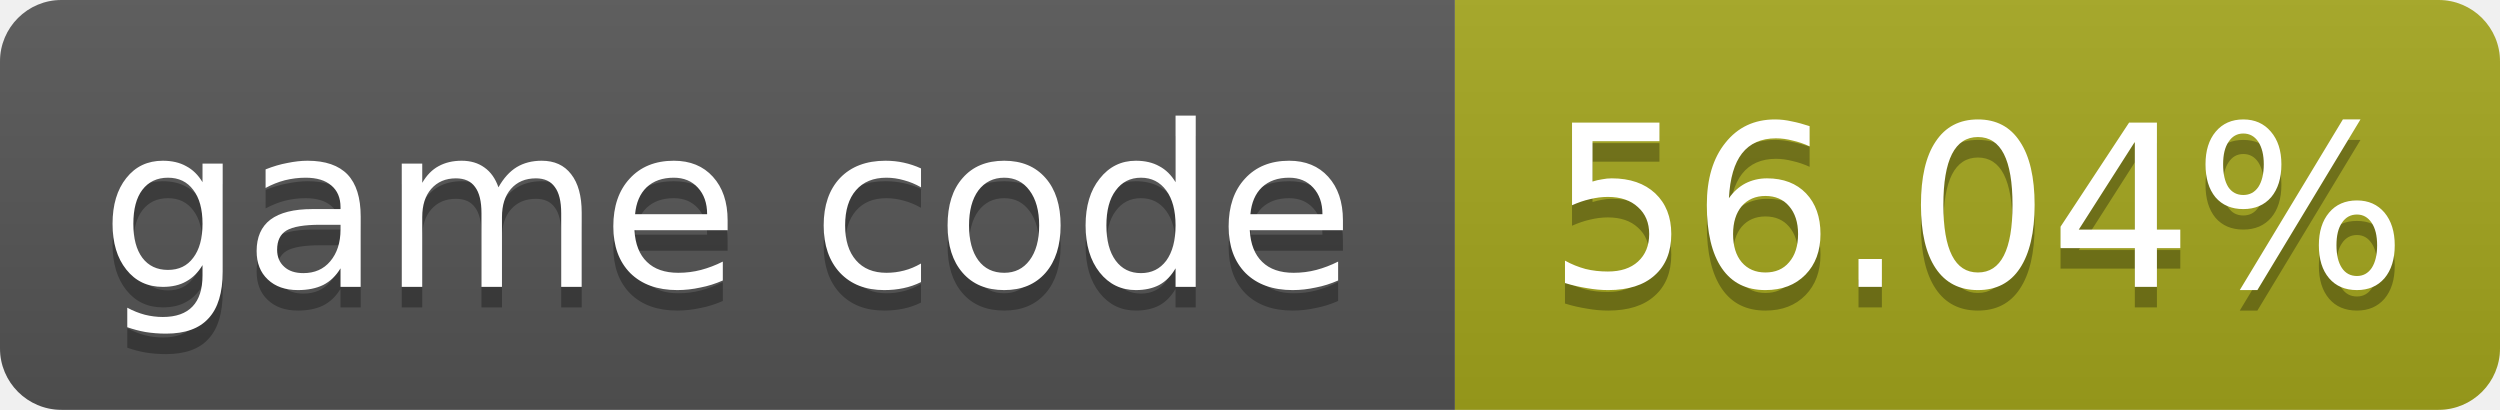
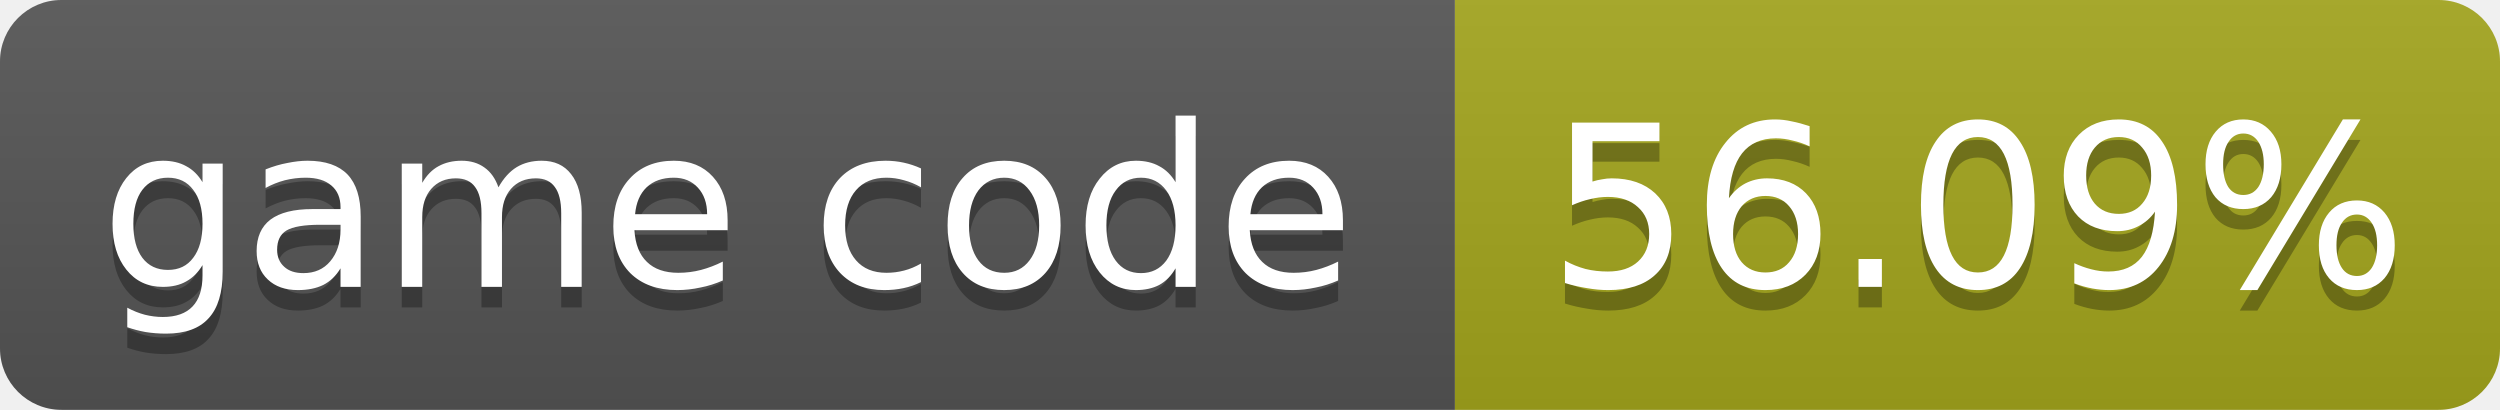
- <svg xmlns="http://www.w3.org/2000/svg" width="122" height="20" role="img" aria-label="game code: 56.04%">
+ <svg xmlns="http://www.w3.org/2000/svg" width="122" height="20" role="img" aria-label="game code: 56.09%">
  <linearGradient id="s" x2="0" y2="100%">
    <stop offset="0" stop-color="#bbb" stop-opacity=".1" />
    <stop offset="1" stop-opacity=".1" />
  </linearGradient>
  <clipPath id="r">
    <rect width="122" height="20" rx="3" fill="#fff" />
  </clipPath>
  <g clip-path="url(#r)">
    <rect width="71" height="20" fill="#555" />
    <rect x="71" width="51" height="20" fill="#a4a61d" />
    <rect width="122" height="20" fill="url(#s)" />
  </g>
  <g fill="#fff" text-anchor="middle" font-family="Verdana,Geneva,DejaVu Sans,sans-serif" font-size="11">
    <text x="35.5" y="15" fill="#010101" fill-opacity=".3">game code</text>
    <text x="35.5" y="14">game code</text>
-     <text x="96.5" y="15" fill="#010101" fill-opacity=".3">56.04%</text>
-     <text x="96.5" y="14">56.04%</text>
+     <text x="96.5" y="15" fill="#010101" fill-opacity=".3">56.09%</text>
+     <text x="96.5" y="14">56.09%</text>
  </g>
</svg>
